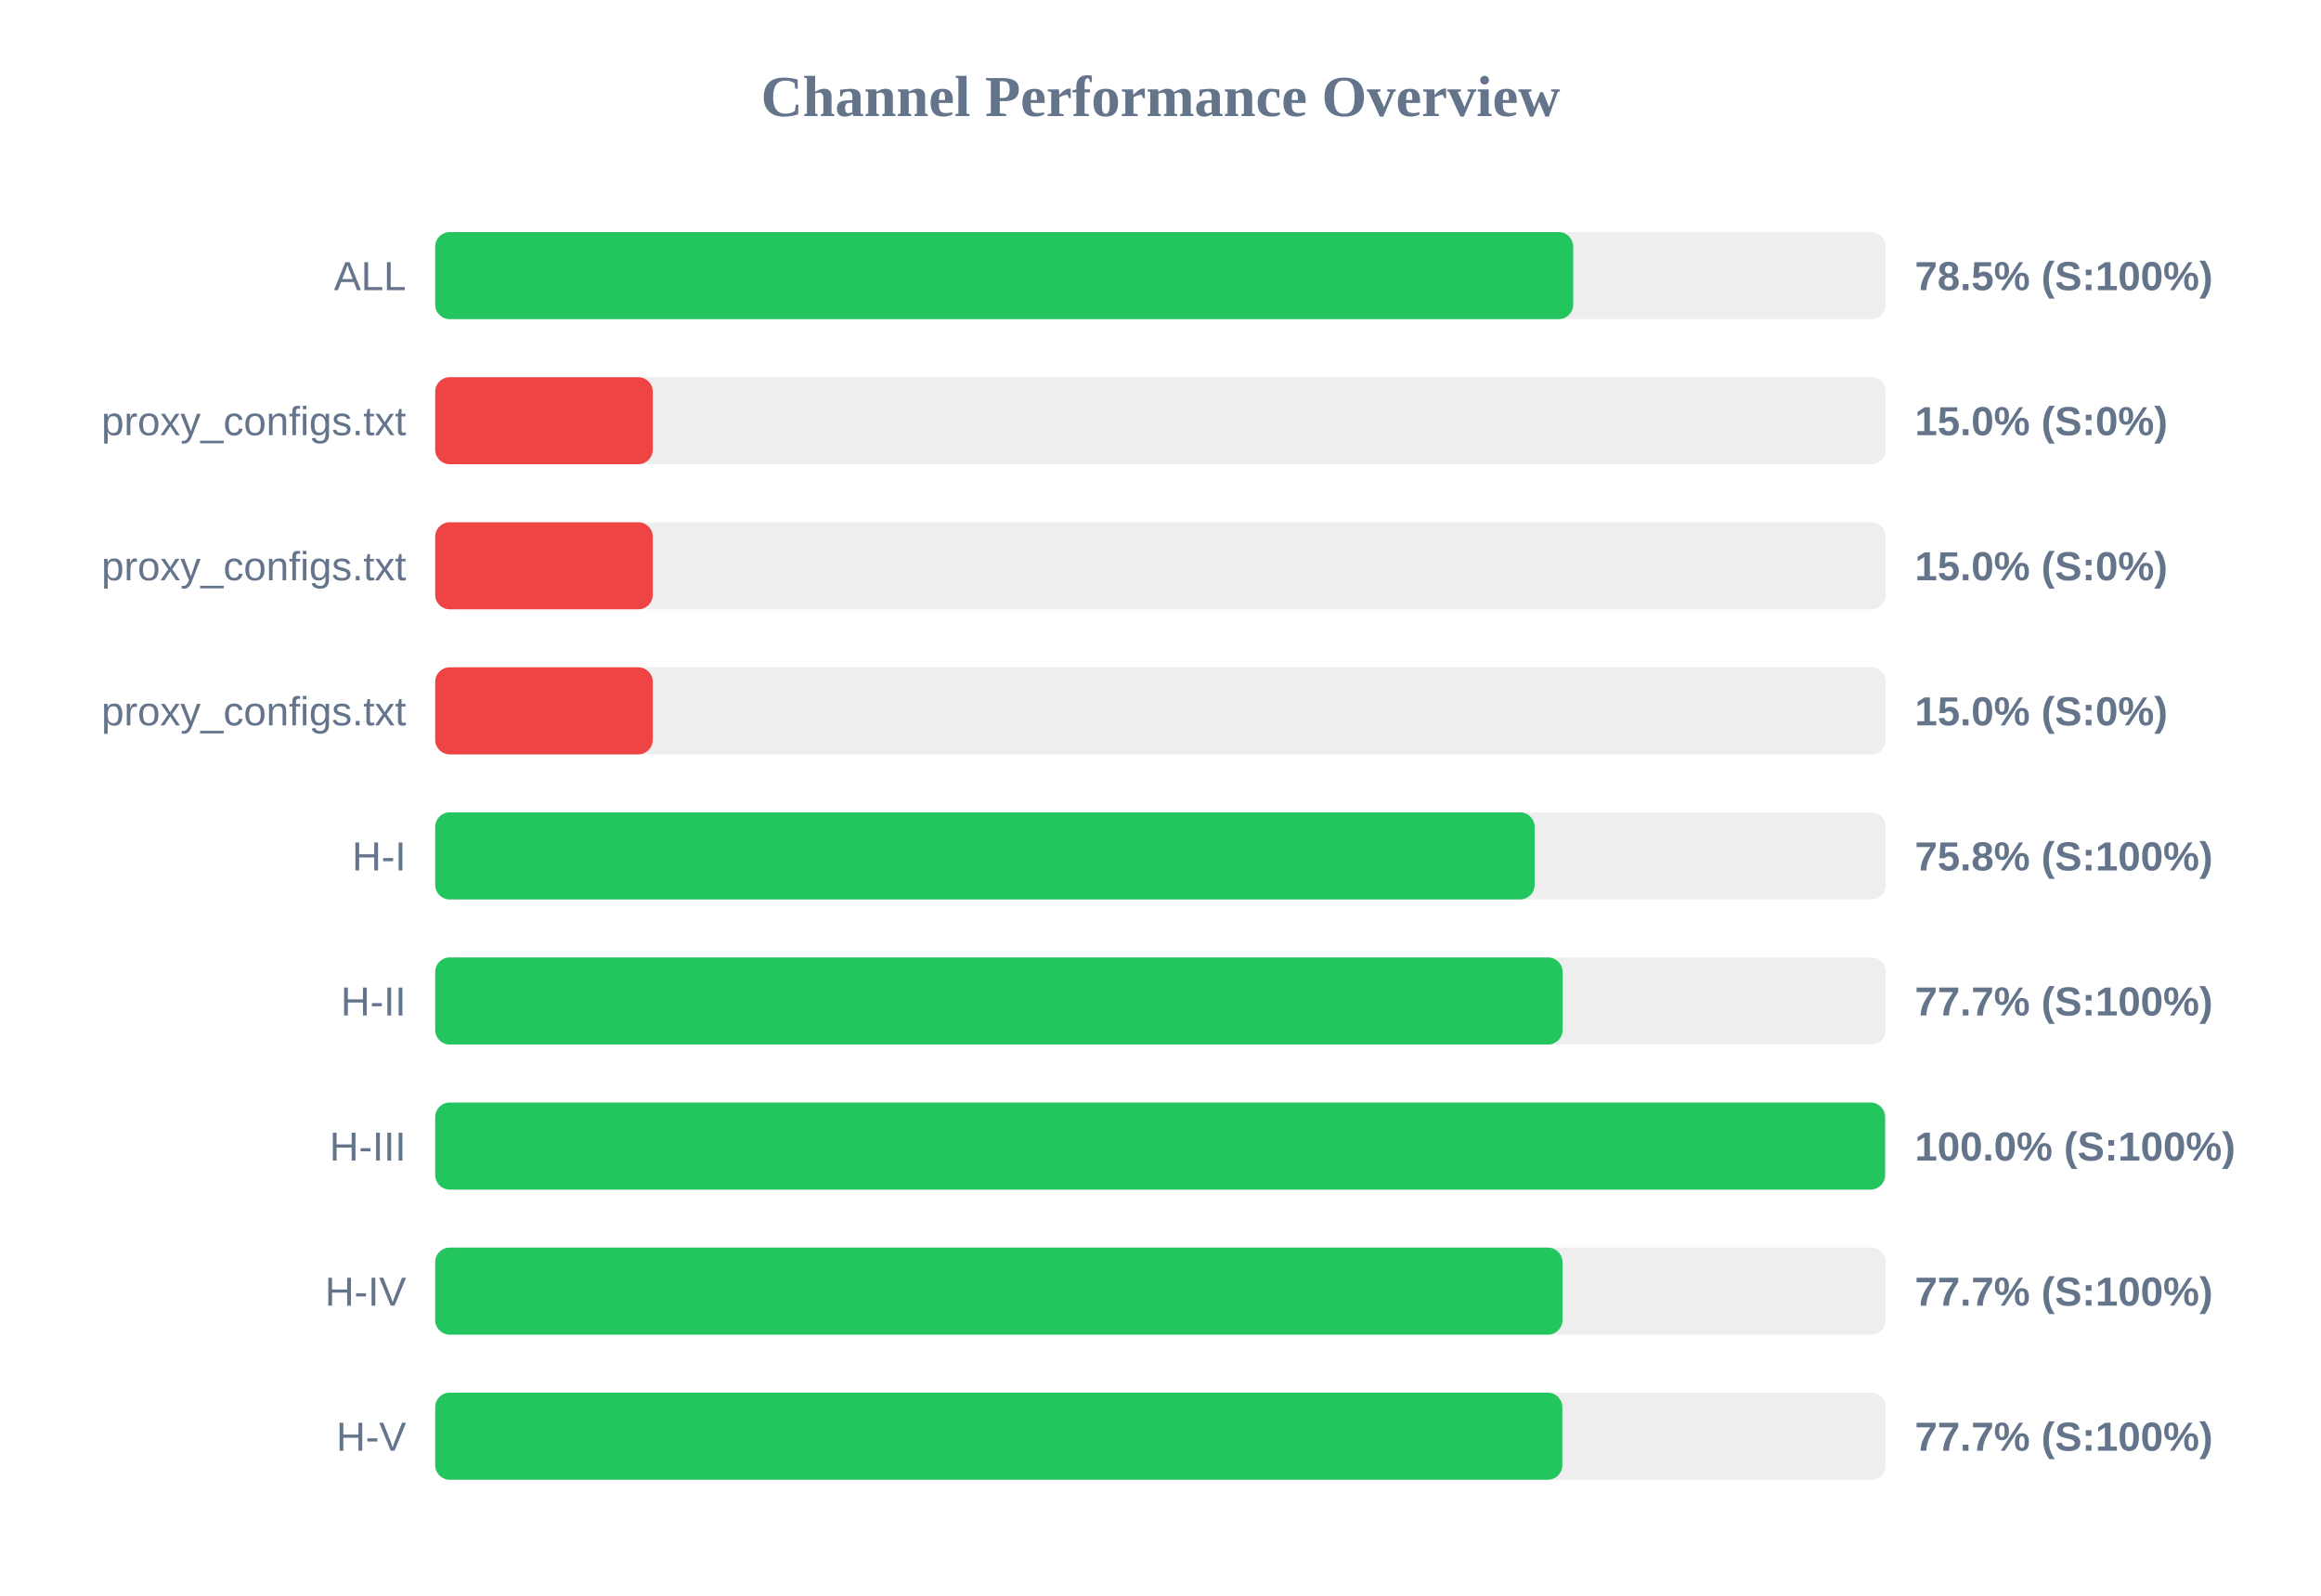
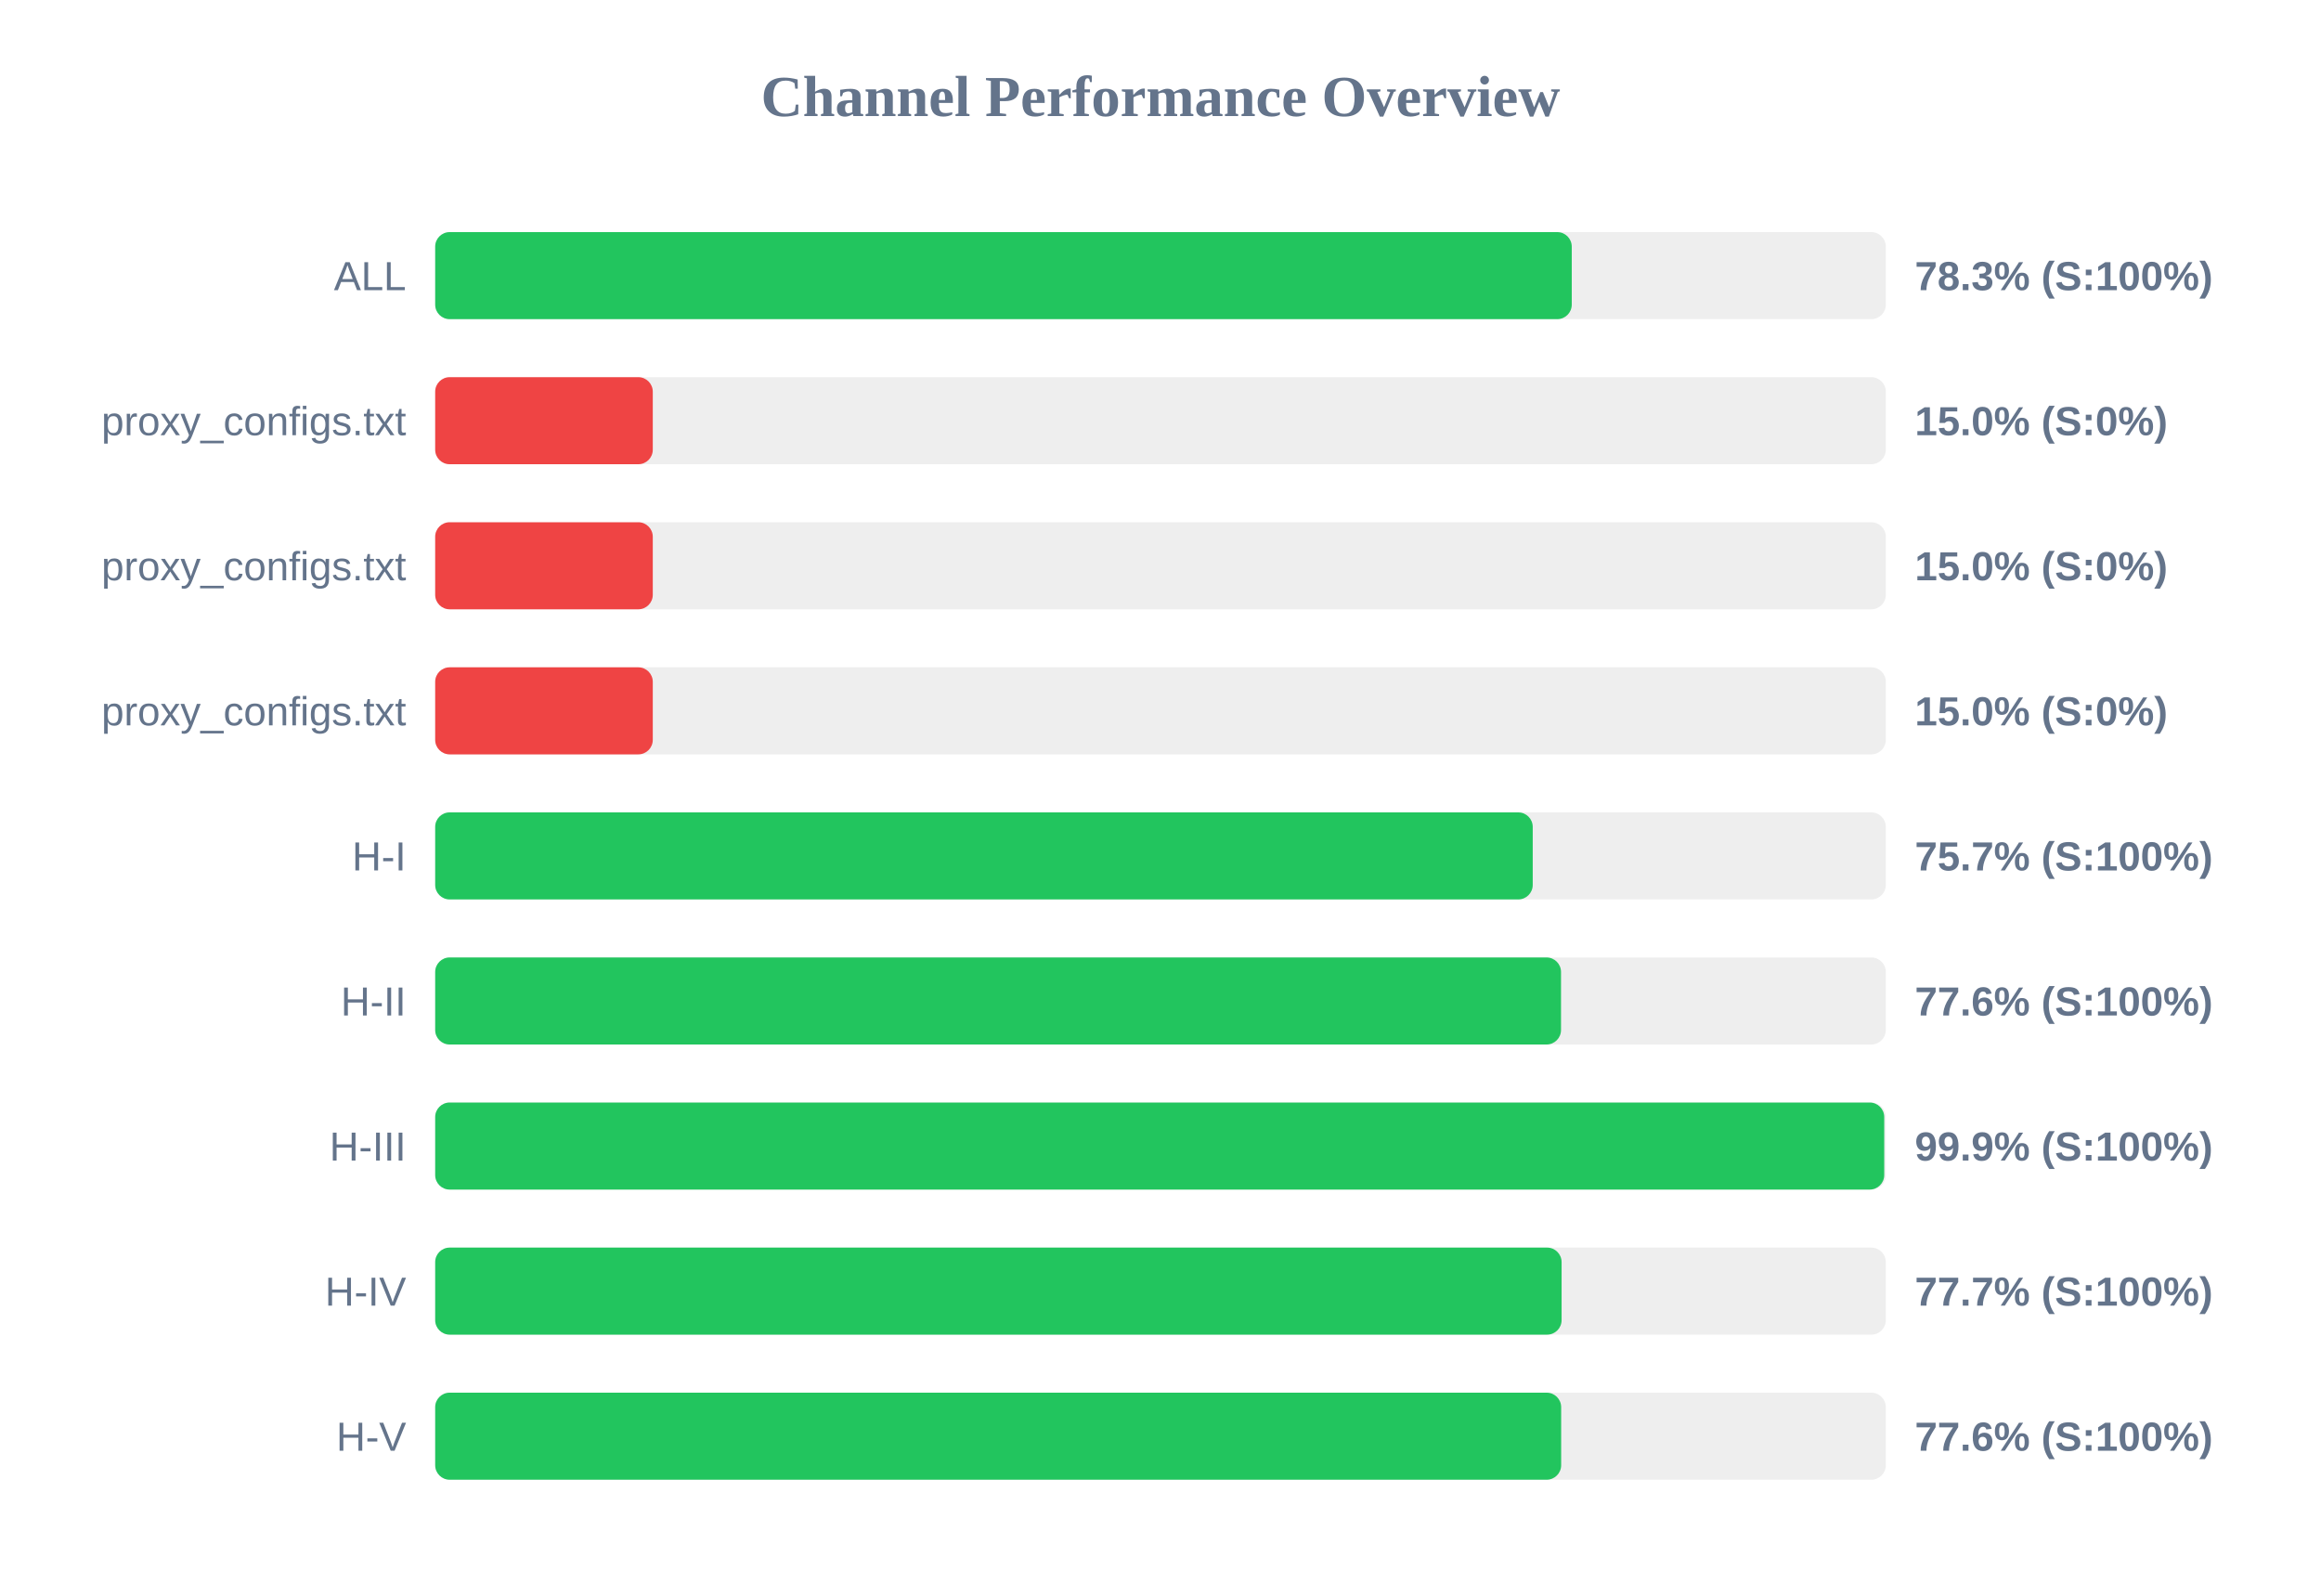
<svg xmlns="http://www.w3.org/2000/svg" width="800" height="550" version="1.1">
  <style>
        .row { font: 14px Arial; fill: #64748b; }
        .score { font: bold 14px Arial; fill: #64748b; }
    </style>
  <text x="400" y="40" text-anchor="middle" font-size="20px" font-weight="bold" fill="#64748b">Channel Performance Overview</text>
  <rect x="150" y="80" width="500" height="30" fill="#eee" rx="5" />
-   <rect x="150" y="80" width="392.25" height="30" fill="#22c55e" rx="5" />
+   <rect x="150" y="80" width="391.75" height="30" fill="#22c55e" rx="5" />
  <text x="140" y="100" text-anchor="end" class="row">ALL</text>
-   <text x="660" y="100" text-anchor="start" class="score">78.5% (S:100%)</text>
+   <text x="660" y="100" text-anchor="start" class="score">78.3% (S:100%)</text>
  <rect x="150" y="130" width="500" height="30" fill="#eee" rx="5" />
  <rect x="150" y="130" width="75.0" height="30" fill="#ef4444" rx="5" />
  <text x="140" y="150" text-anchor="end" class="row">proxy_configs.txt</text>
  <text x="660" y="150" text-anchor="start" class="score">15.0% (S:0%)</text>
  <rect x="150" y="180" width="500" height="30" fill="#eee" rx="5" />
  <rect x="150" y="180" width="75.0" height="30" fill="#ef4444" rx="5" />
  <text x="140" y="200" text-anchor="end" class="row">proxy_configs.txt</text>
  <text x="660" y="200" text-anchor="start" class="score">15.0% (S:0%)</text>
  <rect x="150" y="230" width="500" height="30" fill="#eee" rx="5" />
  <rect x="150" y="230" width="75.0" height="30" fill="#ef4444" rx="5" />
  <text x="140" y="250" text-anchor="end" class="row">proxy_configs.txt</text>
  <text x="660" y="250" text-anchor="start" class="score">15.0% (S:0%)</text>
  <rect x="150" y="280" width="500" height="30" fill="#eee" rx="5" />
-   <rect x="150" y="280" width="378.95" height="30" fill="#22c55e" rx="5" />
+   <rect x="150" y="280" width="378.3" height="30" fill="#22c55e" rx="5" />
  <text x="140" y="300" text-anchor="end" class="row">H-I</text>
-   <text x="660" y="300" text-anchor="start" class="score">75.8% (S:100%)</text>
+   <text x="660" y="300" text-anchor="start" class="score">75.7% (S:100%)</text>
  <rect x="150" y="330" width="500" height="30" fill="#eee" rx="5" />
-   <rect x="150" y="330" width="388.6" height="30" fill="#22c55e" rx="5" />
+   <rect x="150" y="330" width="388.05" height="30" fill="#22c55e" rx="5" />
  <text x="140" y="350" text-anchor="end" class="row">H-II</text>
-   <text x="660" y="350" text-anchor="start" class="score">77.7% (S:100%)</text>
+   <text x="660" y="350" text-anchor="start" class="score">77.6% (S:100%)</text>
  <rect x="150" y="380" width="500" height="30" fill="#eee" rx="5" />
-   <rect x="150" y="380" width="499.75" height="30" fill="#22c55e" rx="5" />
+   <rect x="150" y="380" width="499.45" height="30" fill="#22c55e" rx="5" />
  <text x="140" y="400" text-anchor="end" class="row">H-III</text>
-   <text x="660" y="400" text-anchor="start" class="score">100.0% (S:100%)</text>
+   <text x="660" y="400" text-anchor="start" class="score">99.9% (S:100%)</text>
  <rect x="150" y="430" width="500" height="30" fill="#eee" rx="5" />
-   <rect x="150" y="430" width="388.55" height="30" fill="#22c55e" rx="5" />
+   <rect x="150" y="430" width="388.25" height="30" fill="#22c55e" rx="5" />
  <text x="140" y="450" text-anchor="end" class="row">H-IV</text>
  <text x="660" y="450" text-anchor="start" class="score">77.7% (S:100%)</text>
  <rect x="150" y="480" width="500" height="30" fill="#eee" rx="5" />
-   <rect x="150" y="480" width="388.5" height="30" fill="#22c55e" rx="5" />
+   <rect x="150" y="480" width="388.1" height="30" fill="#22c55e" rx="5" />
  <text x="140" y="500" text-anchor="end" class="row">H-V</text>
-   <text x="660" y="500" text-anchor="start" class="score">77.7% (S:100%)</text>
+   <text x="660" y="500" text-anchor="start" class="score">77.6% (S:100%)</text>
</svg>
